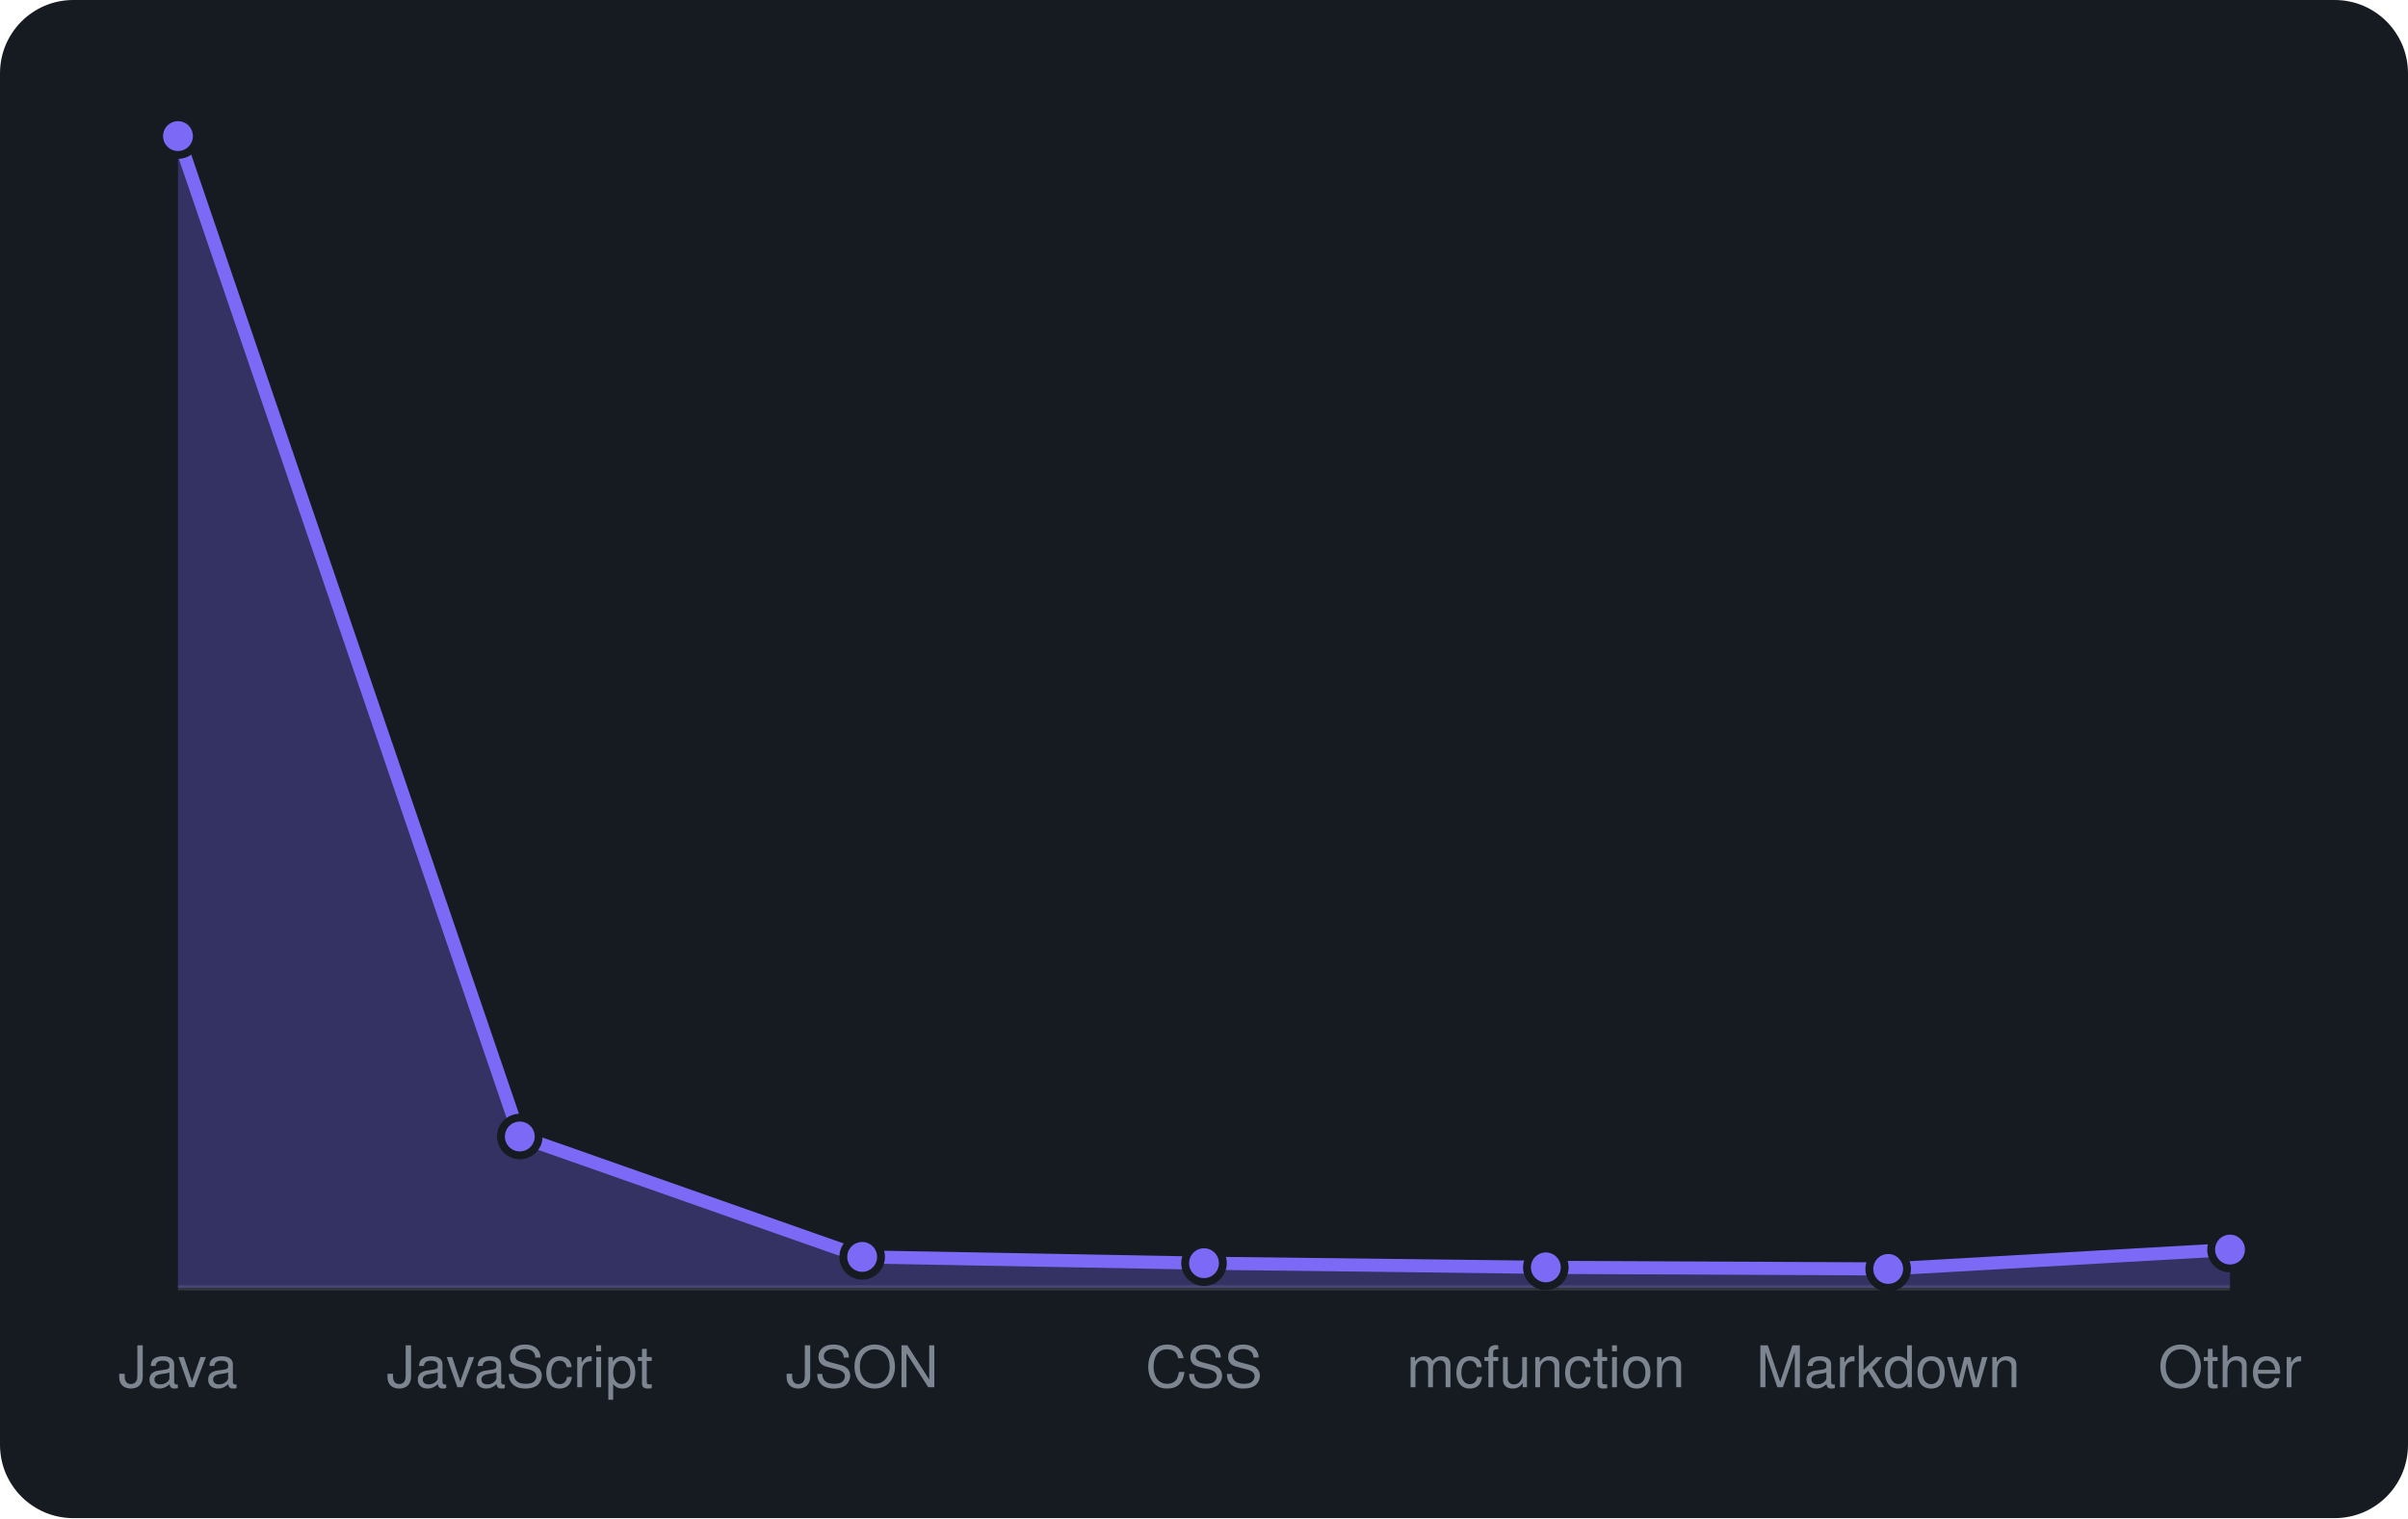
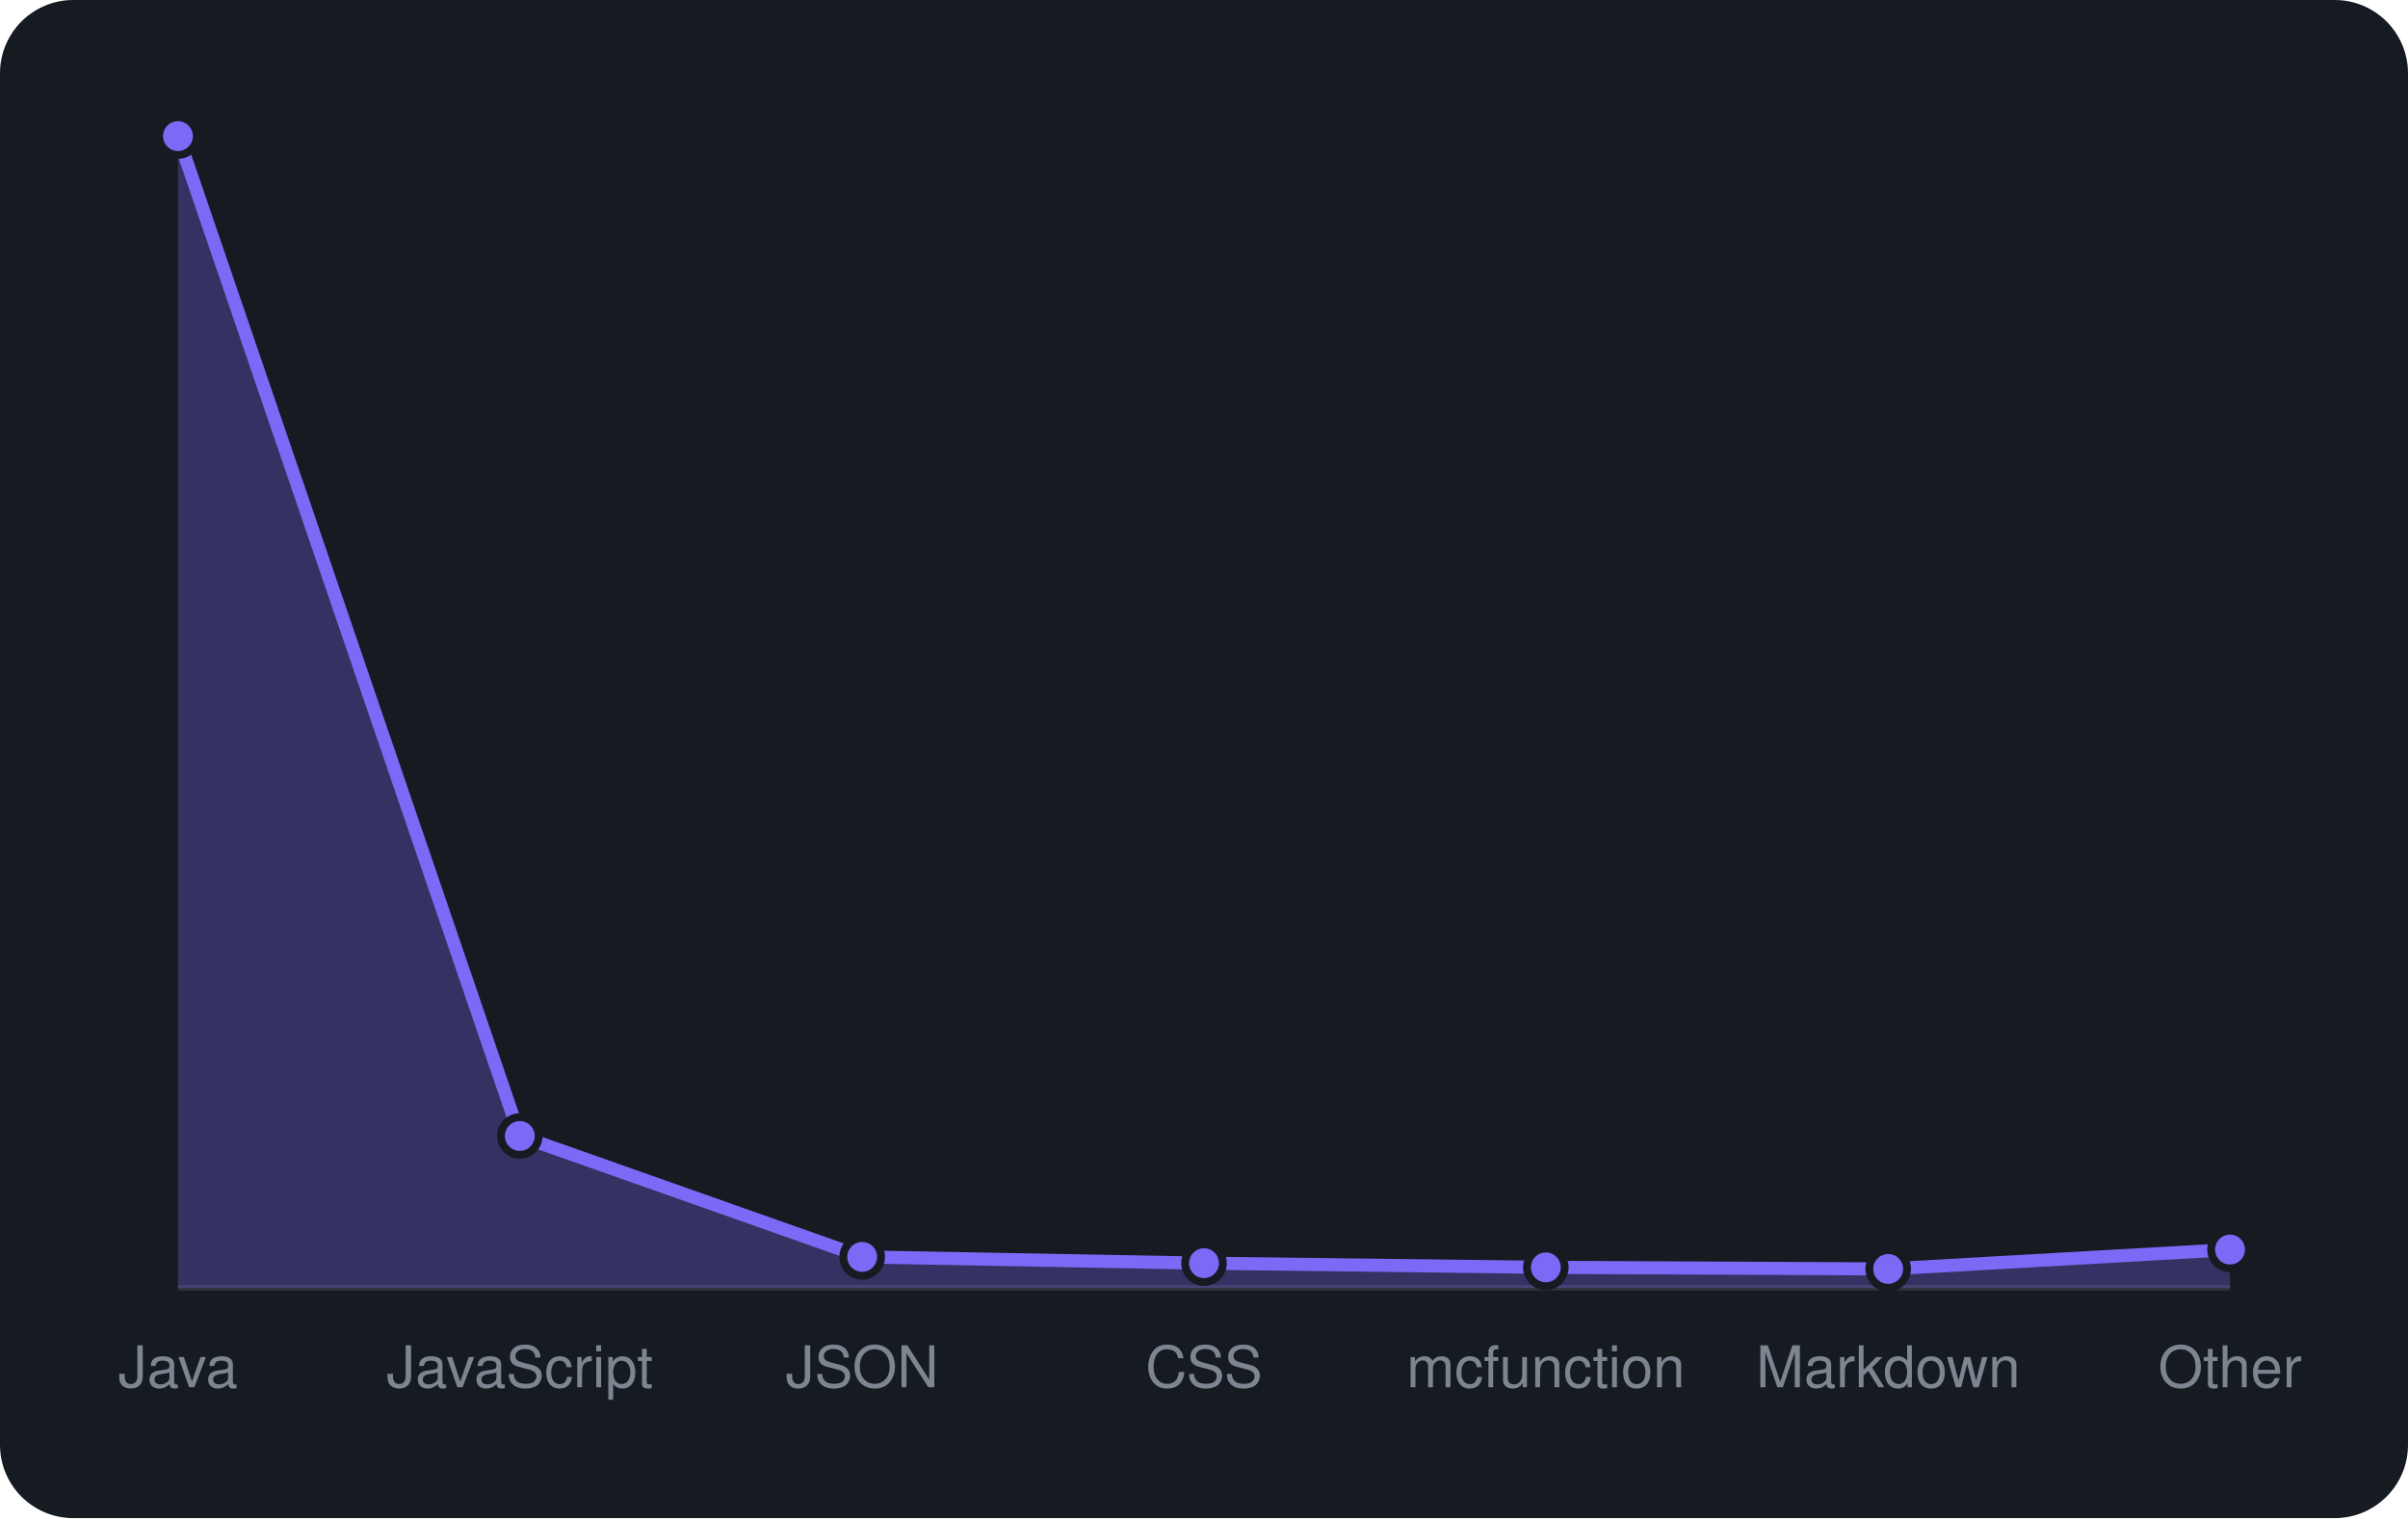
<svg xmlns="http://www.w3.org/2000/svg" viewBox="0 0 460 290" width="460" height="290" font-family="-apple-system,BlinkMacSystemFont,'Segoe UI',Helvetica,Arial,sans-serif">
  <rect width="460" height="290" rx="14" fill="#161b22" />
  <line x1="34" y1="246" x2="426" y2="246" stroke="#30363d" />
-   <path d="M34.0 246 L34.0 26.0L99.3 217.1L164.7 240.1L230.0 241.3L295.3 242.1L360.7 242.4L426.0 238.7 L426.0 246 Z" fill="rgba(124,106,247,0.3)" />
-   <path d="M34.0 26.0L99.3 217.1L164.7 240.1L230.0 241.3L295.3 242.1L360.7 242.4L426.0 238.7" fill="none" stroke="#7c6af7" stroke-width="2.5" stroke-linejoin="round" />
+   <path d="M34.0 246 L34.0 26.0L99.3 217.0L164.7 240.1L230.0 241.3L295.3 242.1L360.7 242.4L426.0 238.7 L426.0 246 Z" fill="rgba(124,106,247,0.3)" />
+   <path d="M34.0 26.0L99.3 217.0L164.7 240.1L230.0 241.3L295.3 242.1L360.7 242.4L426.0 238.7" fill="none" stroke="#7c6af7" stroke-width="2.5" stroke-linejoin="round" />
  <circle cx="34.0" cy="26.0" r="3.6" fill="#7c6af7" stroke="#161b22" stroke-width="1.5" />
-   <circle cx="99.3" cy="217.1" r="3.6" fill="#7c6af7" stroke="#161b22" stroke-width="1.5" />
+   <circle cx="99.3" cy="217.0" r="3.6" fill="#7c6af7" stroke="#161b22" stroke-width="1.5" />
  <circle cx="164.7" cy="240.1" r="3.6" fill="#7c6af7" stroke="#161b22" stroke-width="1.5" />
  <circle cx="230.0" cy="241.3" r="3.6" fill="#7c6af7" stroke="#161b22" stroke-width="1.5" />
  <circle cx="295.3" cy="242.1" r="3.6" fill="#7c6af7" stroke="#161b22" stroke-width="1.5" />
  <circle cx="360.7" cy="242.4" r="3.6" fill="#7c6af7" stroke="#161b22" stroke-width="1.5" />
  <circle cx="426.0" cy="238.7" r="3.6" fill="#7c6af7" stroke="#161b22" stroke-width="1.5" />
  <text x="34.0" y="265" text-anchor="middle" font-size="11" fill="#7d8590">Java</text>
  <text x="99.3" y="265" text-anchor="middle" font-size="11" fill="#7d8590">JavaScript</text>
  <text x="164.7" y="265" text-anchor="middle" font-size="11" fill="#7d8590">JSON</text>
  <text x="230.0" y="265" text-anchor="middle" font-size="11" fill="#7d8590">CSS</text>
  <text x="295.3" y="265" text-anchor="middle" font-size="11" fill="#7d8590">mcfunction</text>
  <text x="360.7" y="265" text-anchor="middle" font-size="11" fill="#7d8590">Markdown</text>
  <text x="426.0" y="265" text-anchor="middle" font-size="11" fill="#7d8590">Other</text>
</svg>
